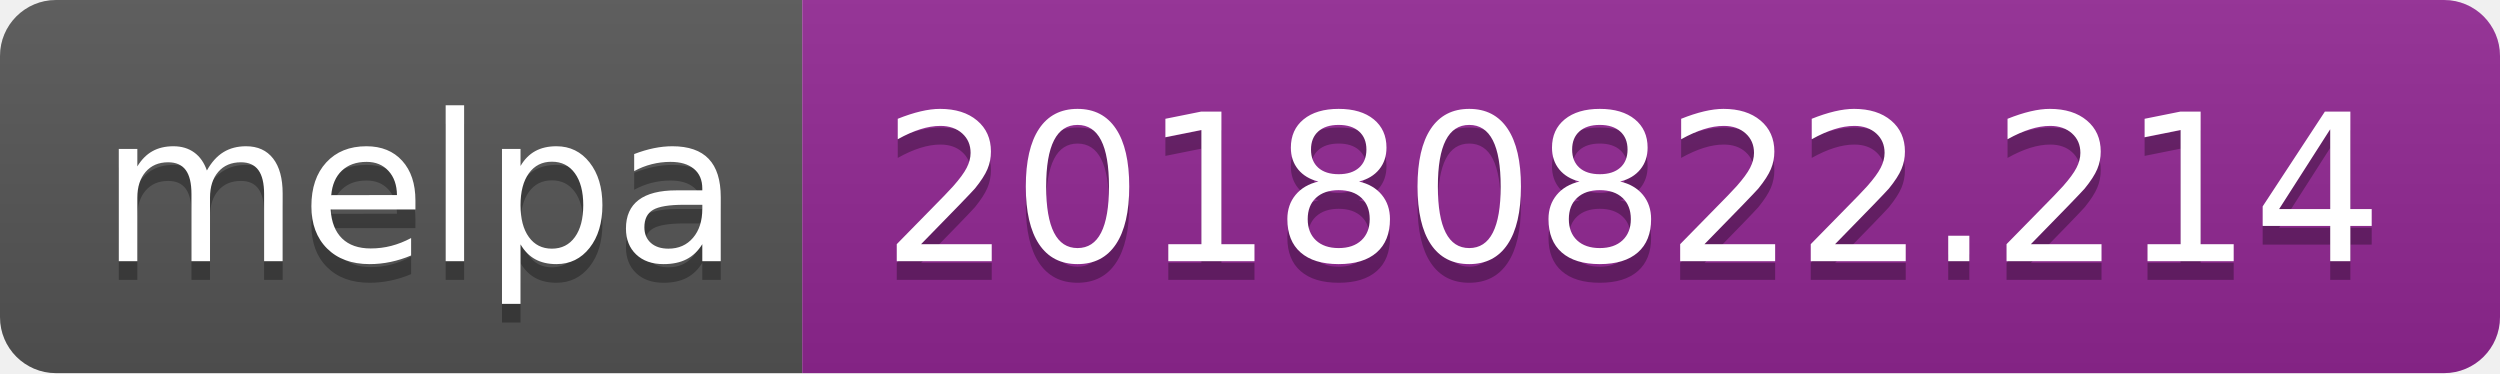
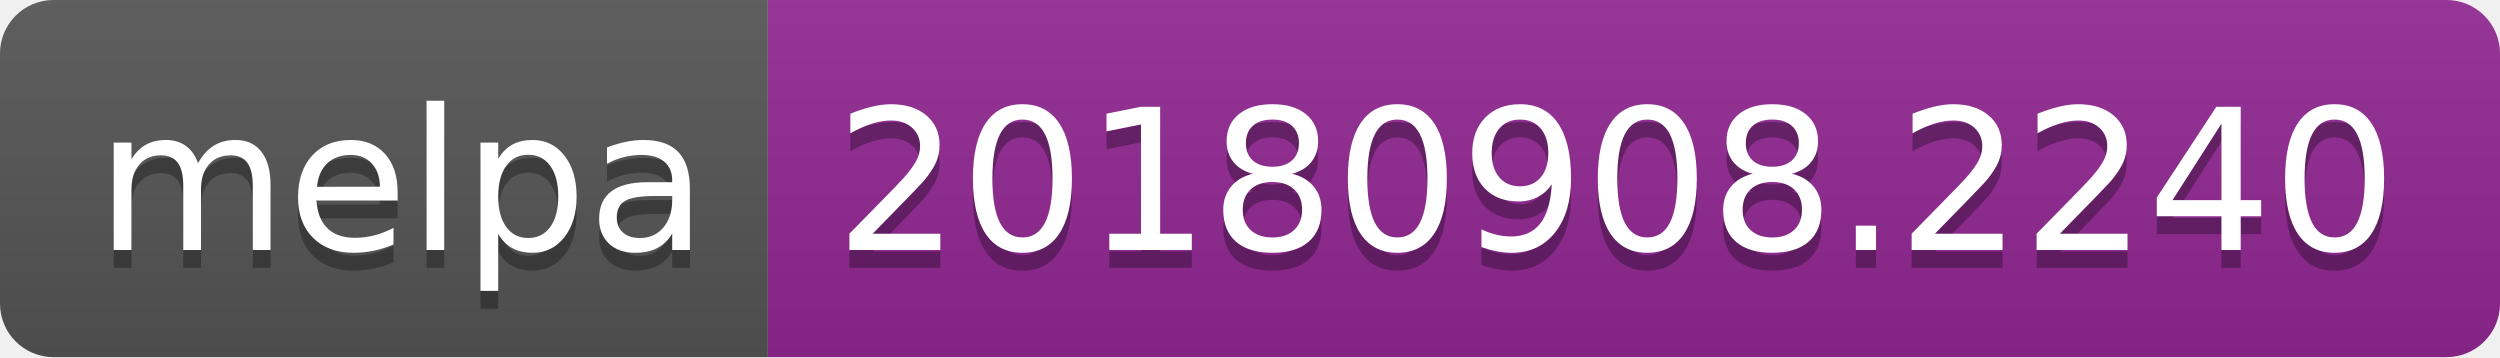
- <svg xmlns="http://www.w3.org/2000/svg" width="134" height="20">
+ <svg xmlns="http://www.w3.org/2000/svg" width="140" height="20">
  <linearGradient id="b" x2="0" y2="100%">
    <stop offset="0" stop-color="#bbb" stop-opacity=".1" />
    <stop offset="1" stop-opacity=".1" />
  </linearGradient>
  <clipPath id="a">
-     <rect width="134" height="20" rx="3" fill="#fff" />
+     <rect width="140" height="20" rx="3" fill="#fff" />
  </clipPath>
  <g clip-path="url(#a)">
    <path fill="#555" d="M0 0h43v20H0z" />
-     <path fill="#922793" d="M43 0h91v20H43z" />
-     <path fill="url(#b)" d="M0 0h134v20H0z" />
+     <path fill="#922793" d="M43 0h97v20H43z" />
+     <path fill="url(#b)" d="M0 0h140v20H0z" />
  </g>
  <g fill="#fff" text-anchor="middle" font-family="DejaVu Sans,Verdana,Geneva,sans-serif" font-size="110">
    <text x="225" y="150" fill="#010101" fill-opacity=".3" transform="scale(.1)" textLength="330">melpa</text>
    <text x="225" y="140" transform="scale(.1)" textLength="330">melpa</text>
-     <text x="875" y="150" fill="#010101" fill-opacity=".3" transform="scale(.1)" textLength="810">20180822.214</text>
-     <text x="875" y="140" transform="scale(.1)" textLength="810">20180822.214</text>
+     <text x="905" y="150" fill="#010101" fill-opacity=".3" transform="scale(.1)" textLength="870">20180908.2240</text>
+     <text x="905" y="140" transform="scale(.1)" textLength="870">20180908.2240</text>
  </g>
</svg>
